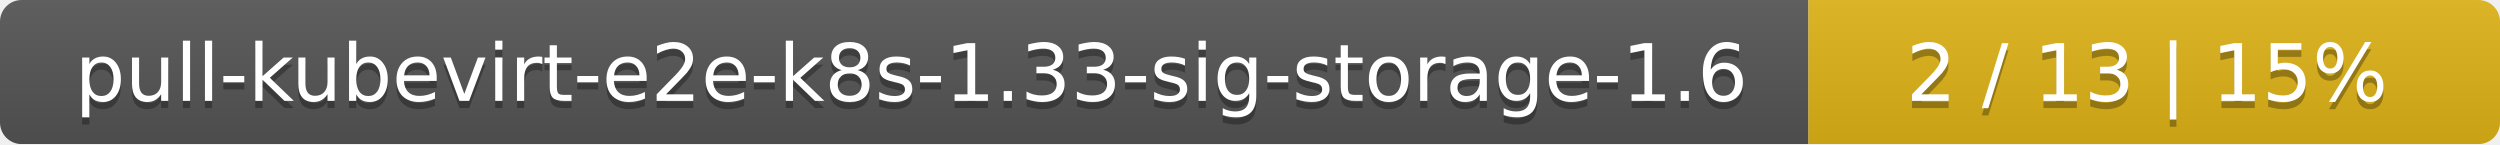
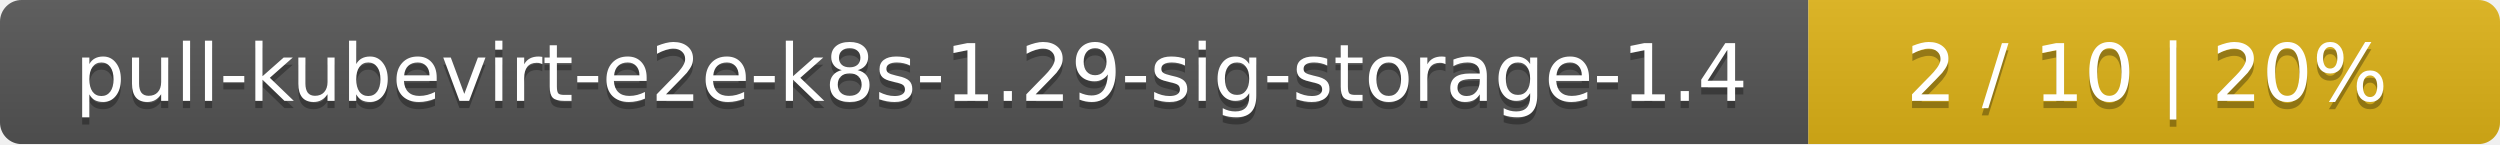
<svg xmlns="http://www.w3.org/2000/svg" width="347" height="20">
  <linearGradient id="smooth" x2="0" y2="100%">
    <stop offset="0" stop-color="#bbb" stop-opacity=".1" />
    <stop offset="1" stop-opacity=".1" />
  </linearGradient>
  <mask id="round">
    <rect width="347" height="20" rx="3" fill="#fff" />
  </mask>
  <g mask="url(#round)">
    <rect width="251" height="20" fill="#555" />
    <rect x="251" width="96" height="20" fill="#dfb317" />
    <rect width="347" height="20" fill="url(#smooth)" />
  </g>
  <g fill="#fff" text-anchor="middle" font-family="DejaVu Sans,Verdana,Geneva,sans-serif" font-size="11">
-     <text x="126.5" y="15" fill="#010101" fill-opacity=".3">pull-kubevirt-e2e-k8s-1.33-sig-storage-1.6</text>
-     <text x="126.5" y="14">pull-kubevirt-e2e-k8s-1.33-sig-storage-1.6</text>
-     <text x="298" y="15" fill="#010101" fill-opacity=".3">2 / 13    |    15%</text>
-     <text x="298" y="14">2 / 13    |    15%</text>
+     <text x="126.5" y="15" fill="#010101" fill-opacity=".3">pull-kubevirt-e2e-k8s-1.29-sig-storage-1.4</text>
+     <text x="126.5" y="14">pull-kubevirt-e2e-k8s-1.29-sig-storage-1.4</text>
+     <text x="298" y="15" fill="#010101" fill-opacity=".3">2 / 10    |    20%</text>
+     <text x="298" y="14">2 / 10    |    20%</text>
  </g>
</svg>
